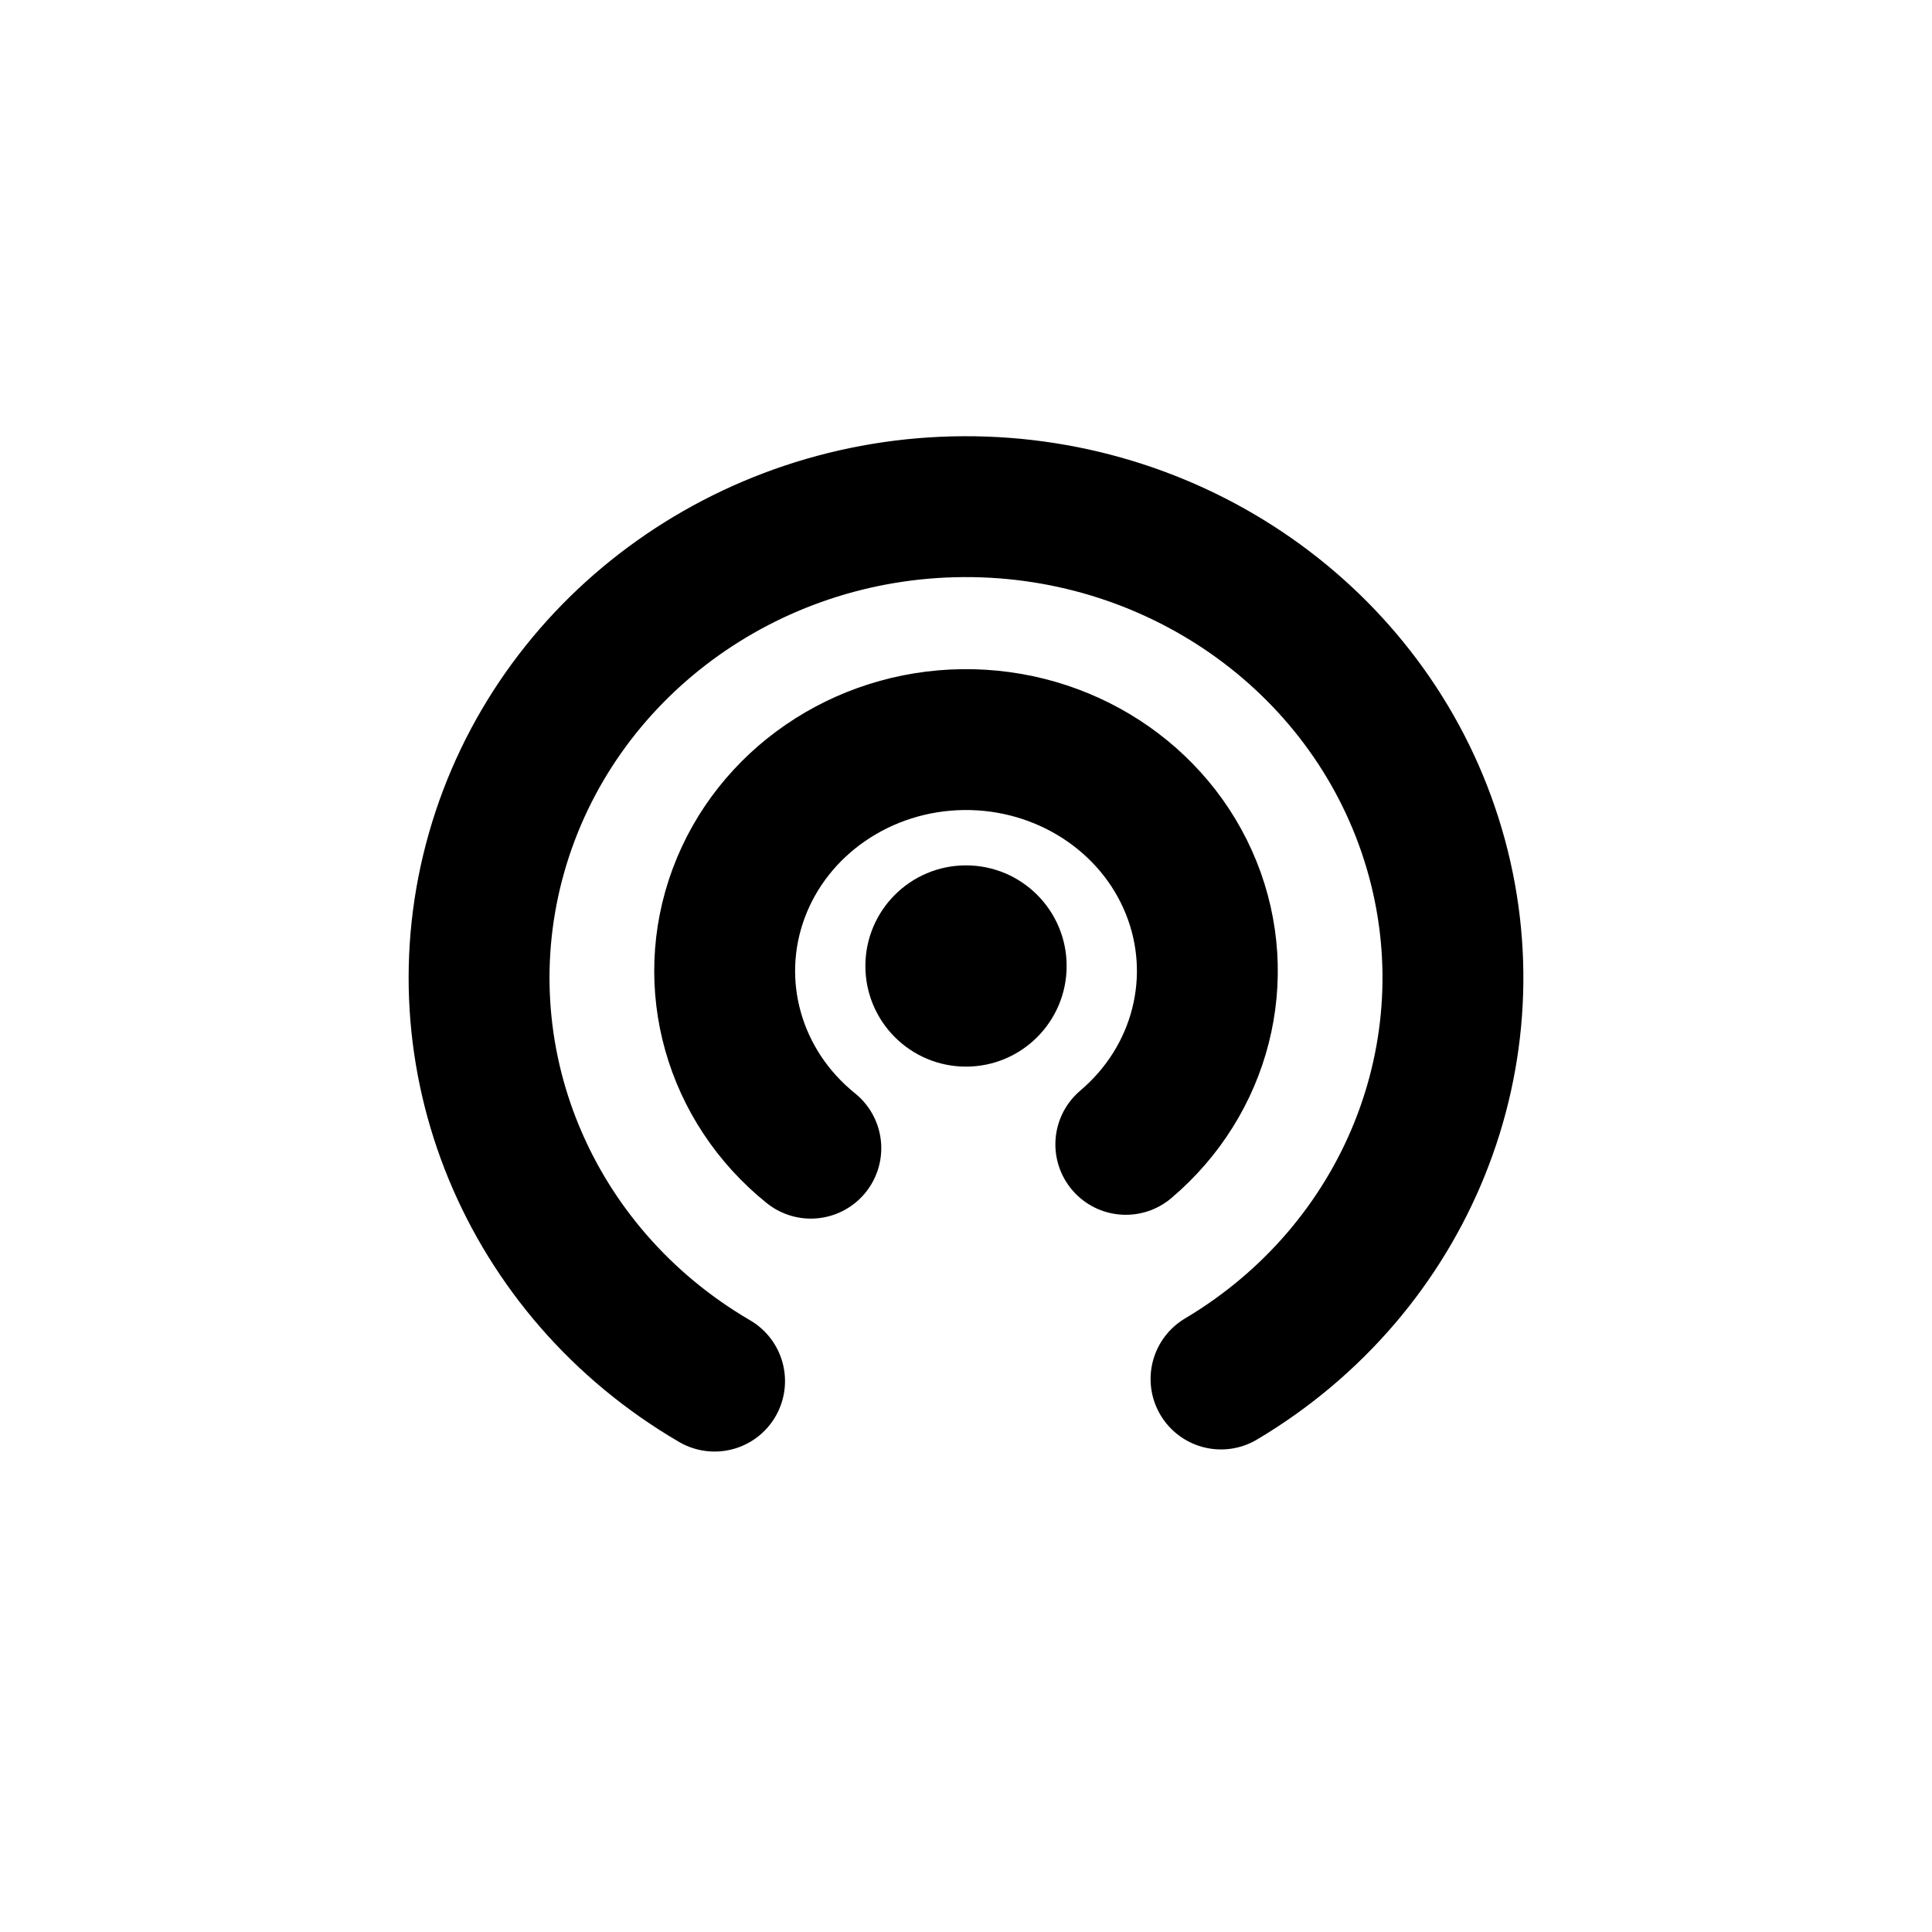
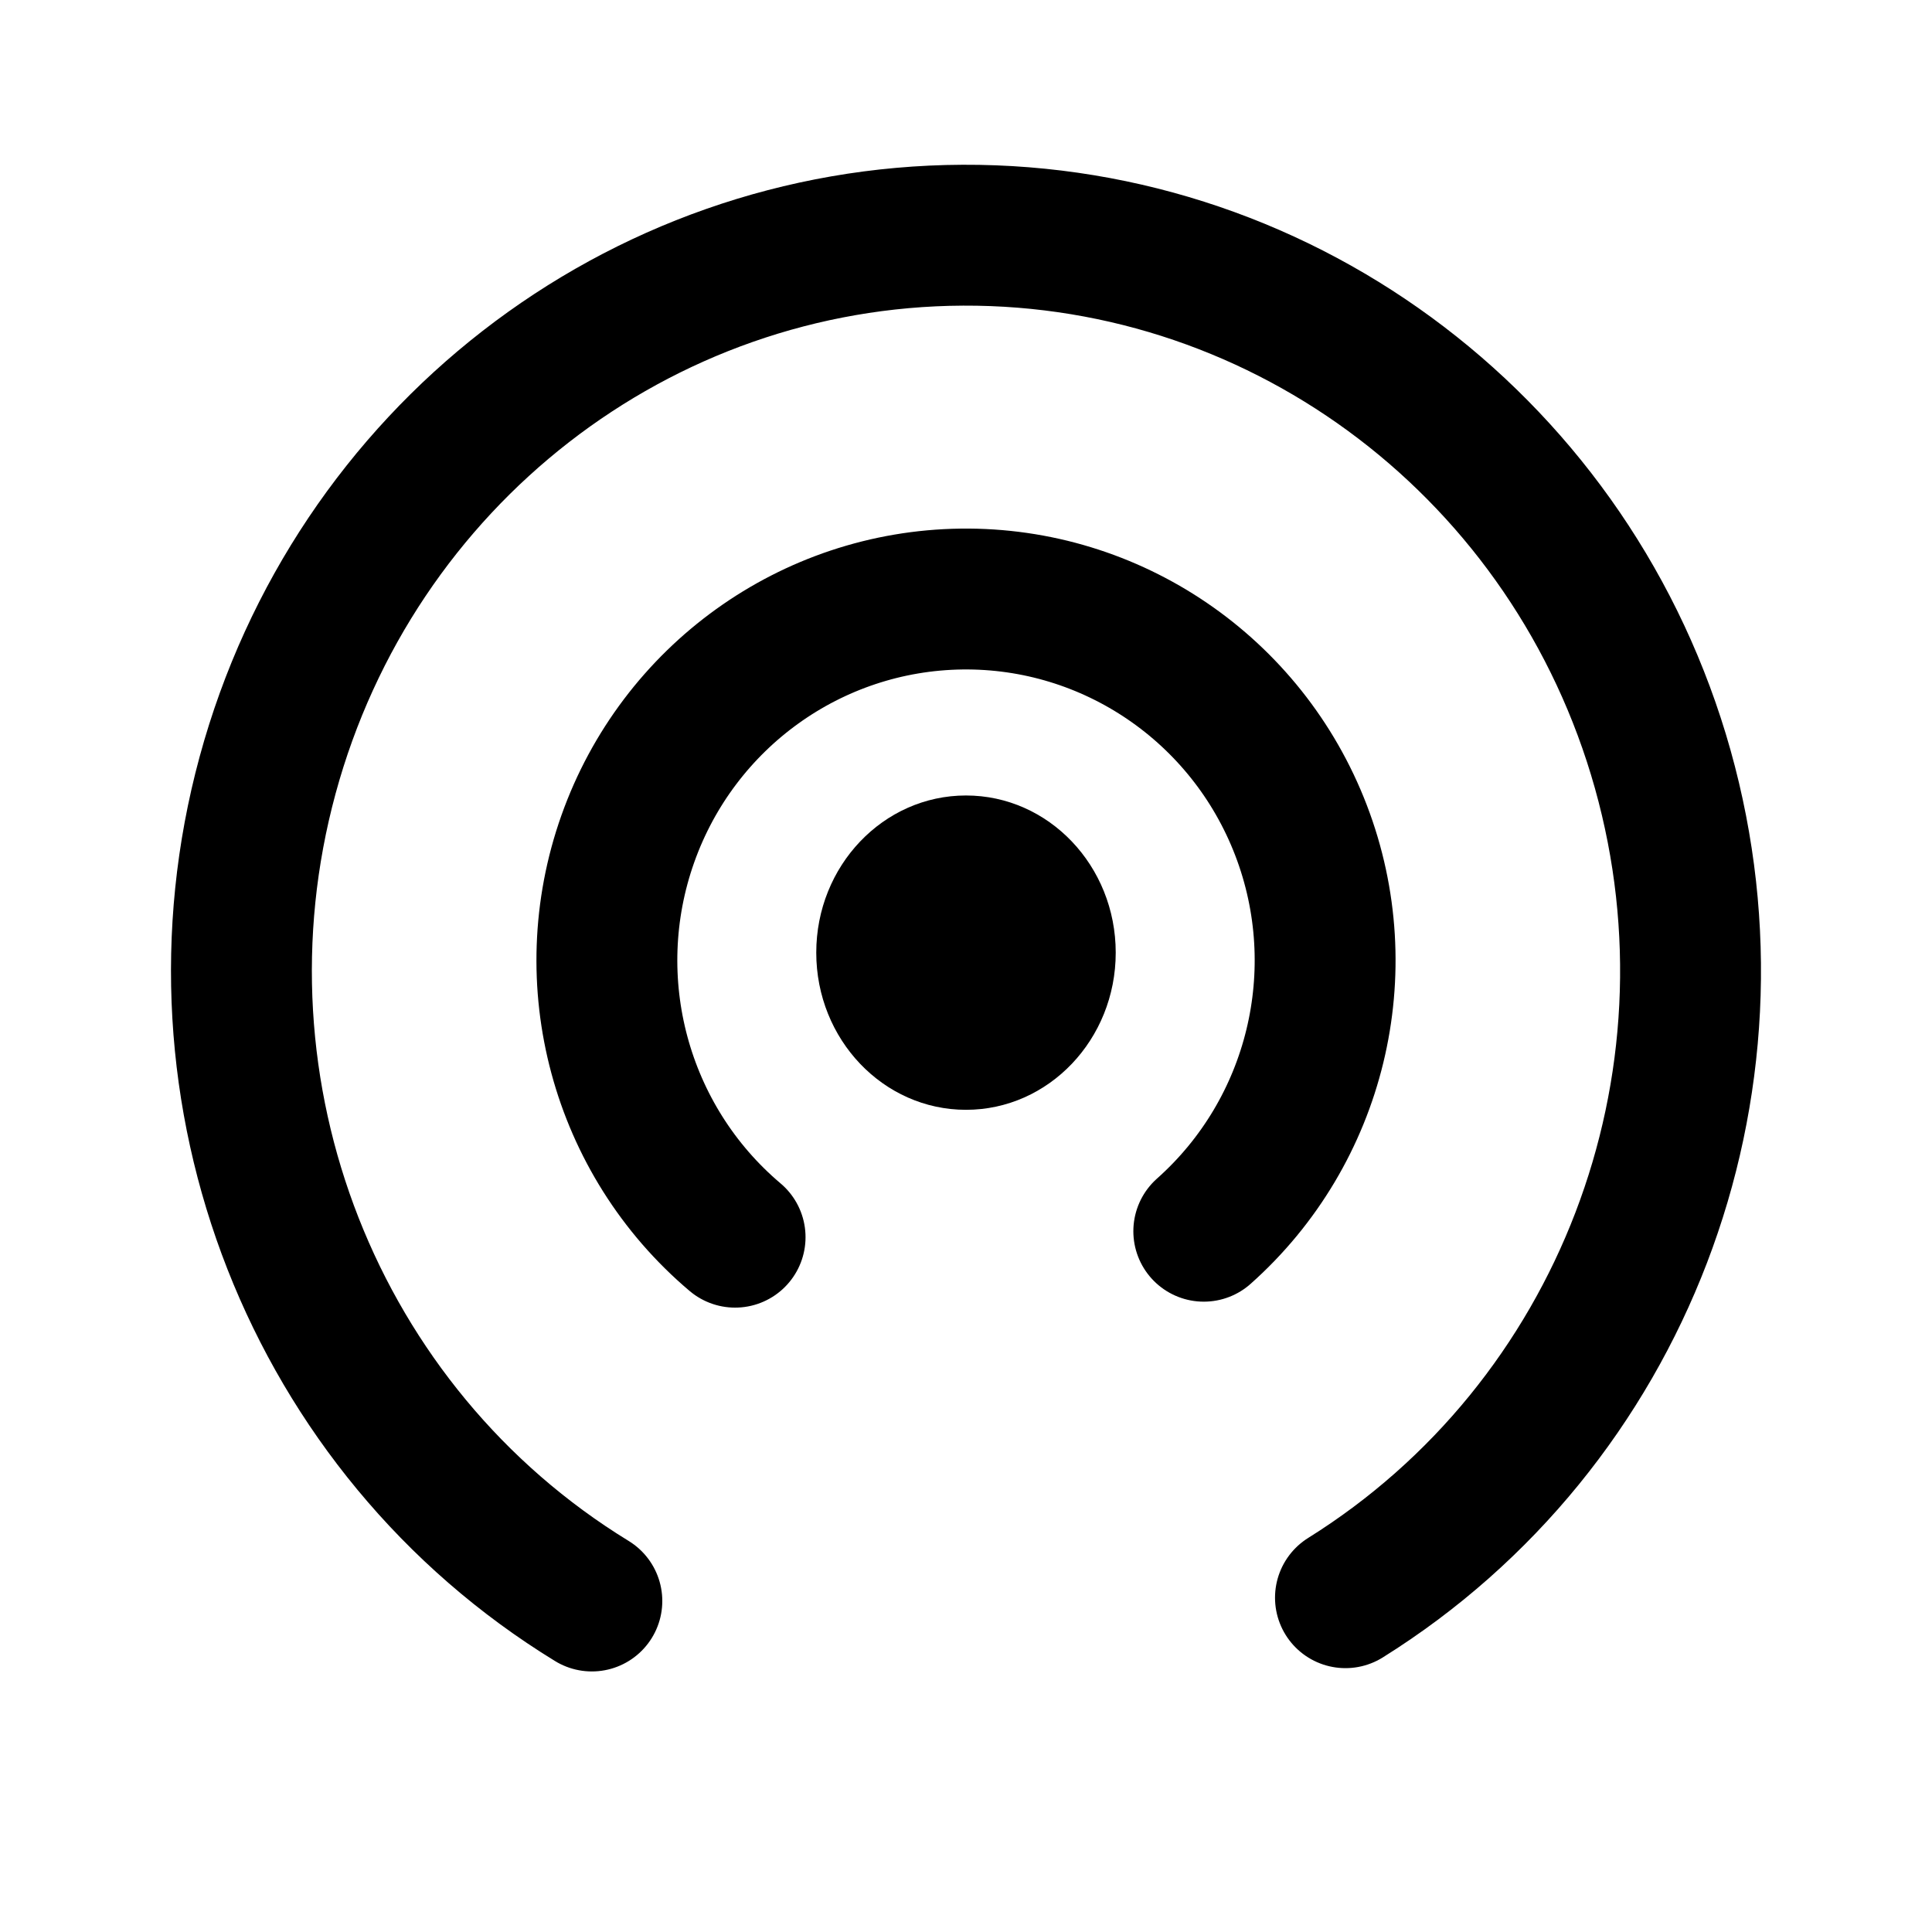
<svg xmlns="http://www.w3.org/2000/svg" width="192" height="192" viewBox="0 0 192 192" version="1.1" id="svg5" xml:space="preserve">
  <defs id="defs2" />
  <g id="layer1" style="display:inline">
-     <path style="opacity:1;fill:none;fill-opacity:1;stroke:#000000;stroke-width:14;stroke-linecap:round;stroke-linejoin:round;stroke-miterlimit:6;stroke-dasharray:none;paint-order:fill markers stroke" id="path3832" d="M 71.014,137.253 A 48.387,46.814 0 0 1 49.356,84.715 48.387,46.814 0 0 1 95.792,50.351 48.387,46.814 0 0 1 142.532,84.327 48.387,46.814 0 0 1 121.343,137.043" />
-     <path style="opacity:1;fill:none;fill-opacity:1;stroke:#000000;stroke-width:14;stroke-linecap:round;stroke-linejoin:round;stroke-miterlimit:6;stroke-dasharray:none;paint-order:fill markers stroke" id="path3834" d="M 80.58,114.104 A 23.984,22.994 0 0 1 73.414,88.763 23.984,22.994 0 0 1 95.699,73.501 23.984,22.994 0 0 1 118.378,88.218 23.984,22.994 0 0 1 111.882,113.725" />
-     <circle style="opacity:1;fill:#000000;fill-opacity:1;stroke:none;stroke-width:14;stroke-linecap:round;stroke-linejoin:round;stroke-miterlimit:6;stroke-dasharray:none;paint-order:fill markers stroke" id="path3836" cx="96.001" cy="96" r="10" />
+     <path style="opacity:1;fill:none;fill-opacity:1;stroke:#000000;stroke-width:14;stroke-linecap:round;stroke-linejoin:round;stroke-miterlimit:6;stroke-dasharray:none;paint-order:fill markers stroke" id="path3832" d="M 58.818,159.106 A 72,73.118 0 0 1 26.591,77.047 72,73.118 0 0 1 95.689,23.374 72,73.118 0 0 1 165.239,76.44 72,73.118 0 0 1 133.71,158.778" />
+     <path style="opacity:1;fill:none;fill-opacity:1;stroke:#000000;stroke-width:14;stroke-linecap:round;stroke-linejoin:round;stroke-miterlimit:6;stroke-dasharray:none;paint-order:fill markers stroke" id="path3834" d="M 73.053,122.95 A 35.688,35.915 0 0 1 62.39,83.369 35.688,35.915 0 0 1 95.55,59.532 35.688,35.915 0 0 1 129.297,82.519 35.688,35.915 0 0 1 119.631,122.358" />
+     <ellipse style="opacity:1;fill:#000000;fill-opacity:1;stroke:none;stroke-width:14;stroke-linecap:round;stroke-linejoin:round;stroke-miterlimit:6;stroke-dasharray:none;paint-order:fill markers stroke" id="path3836" cx="95.999" cy="94.673" rx="14.88" ry="15.619" />
  </g>
  <g id="layer3" style="display:none">
    <ellipse style="display:inline;fill:none;stroke:#a49de3;stroke-width:0.43;stroke-dasharray:none;stroke-opacity:1" id="path1961" cx="96" cy="96" rx="79.785" ry="79.785" />
  </g>
</svg>
